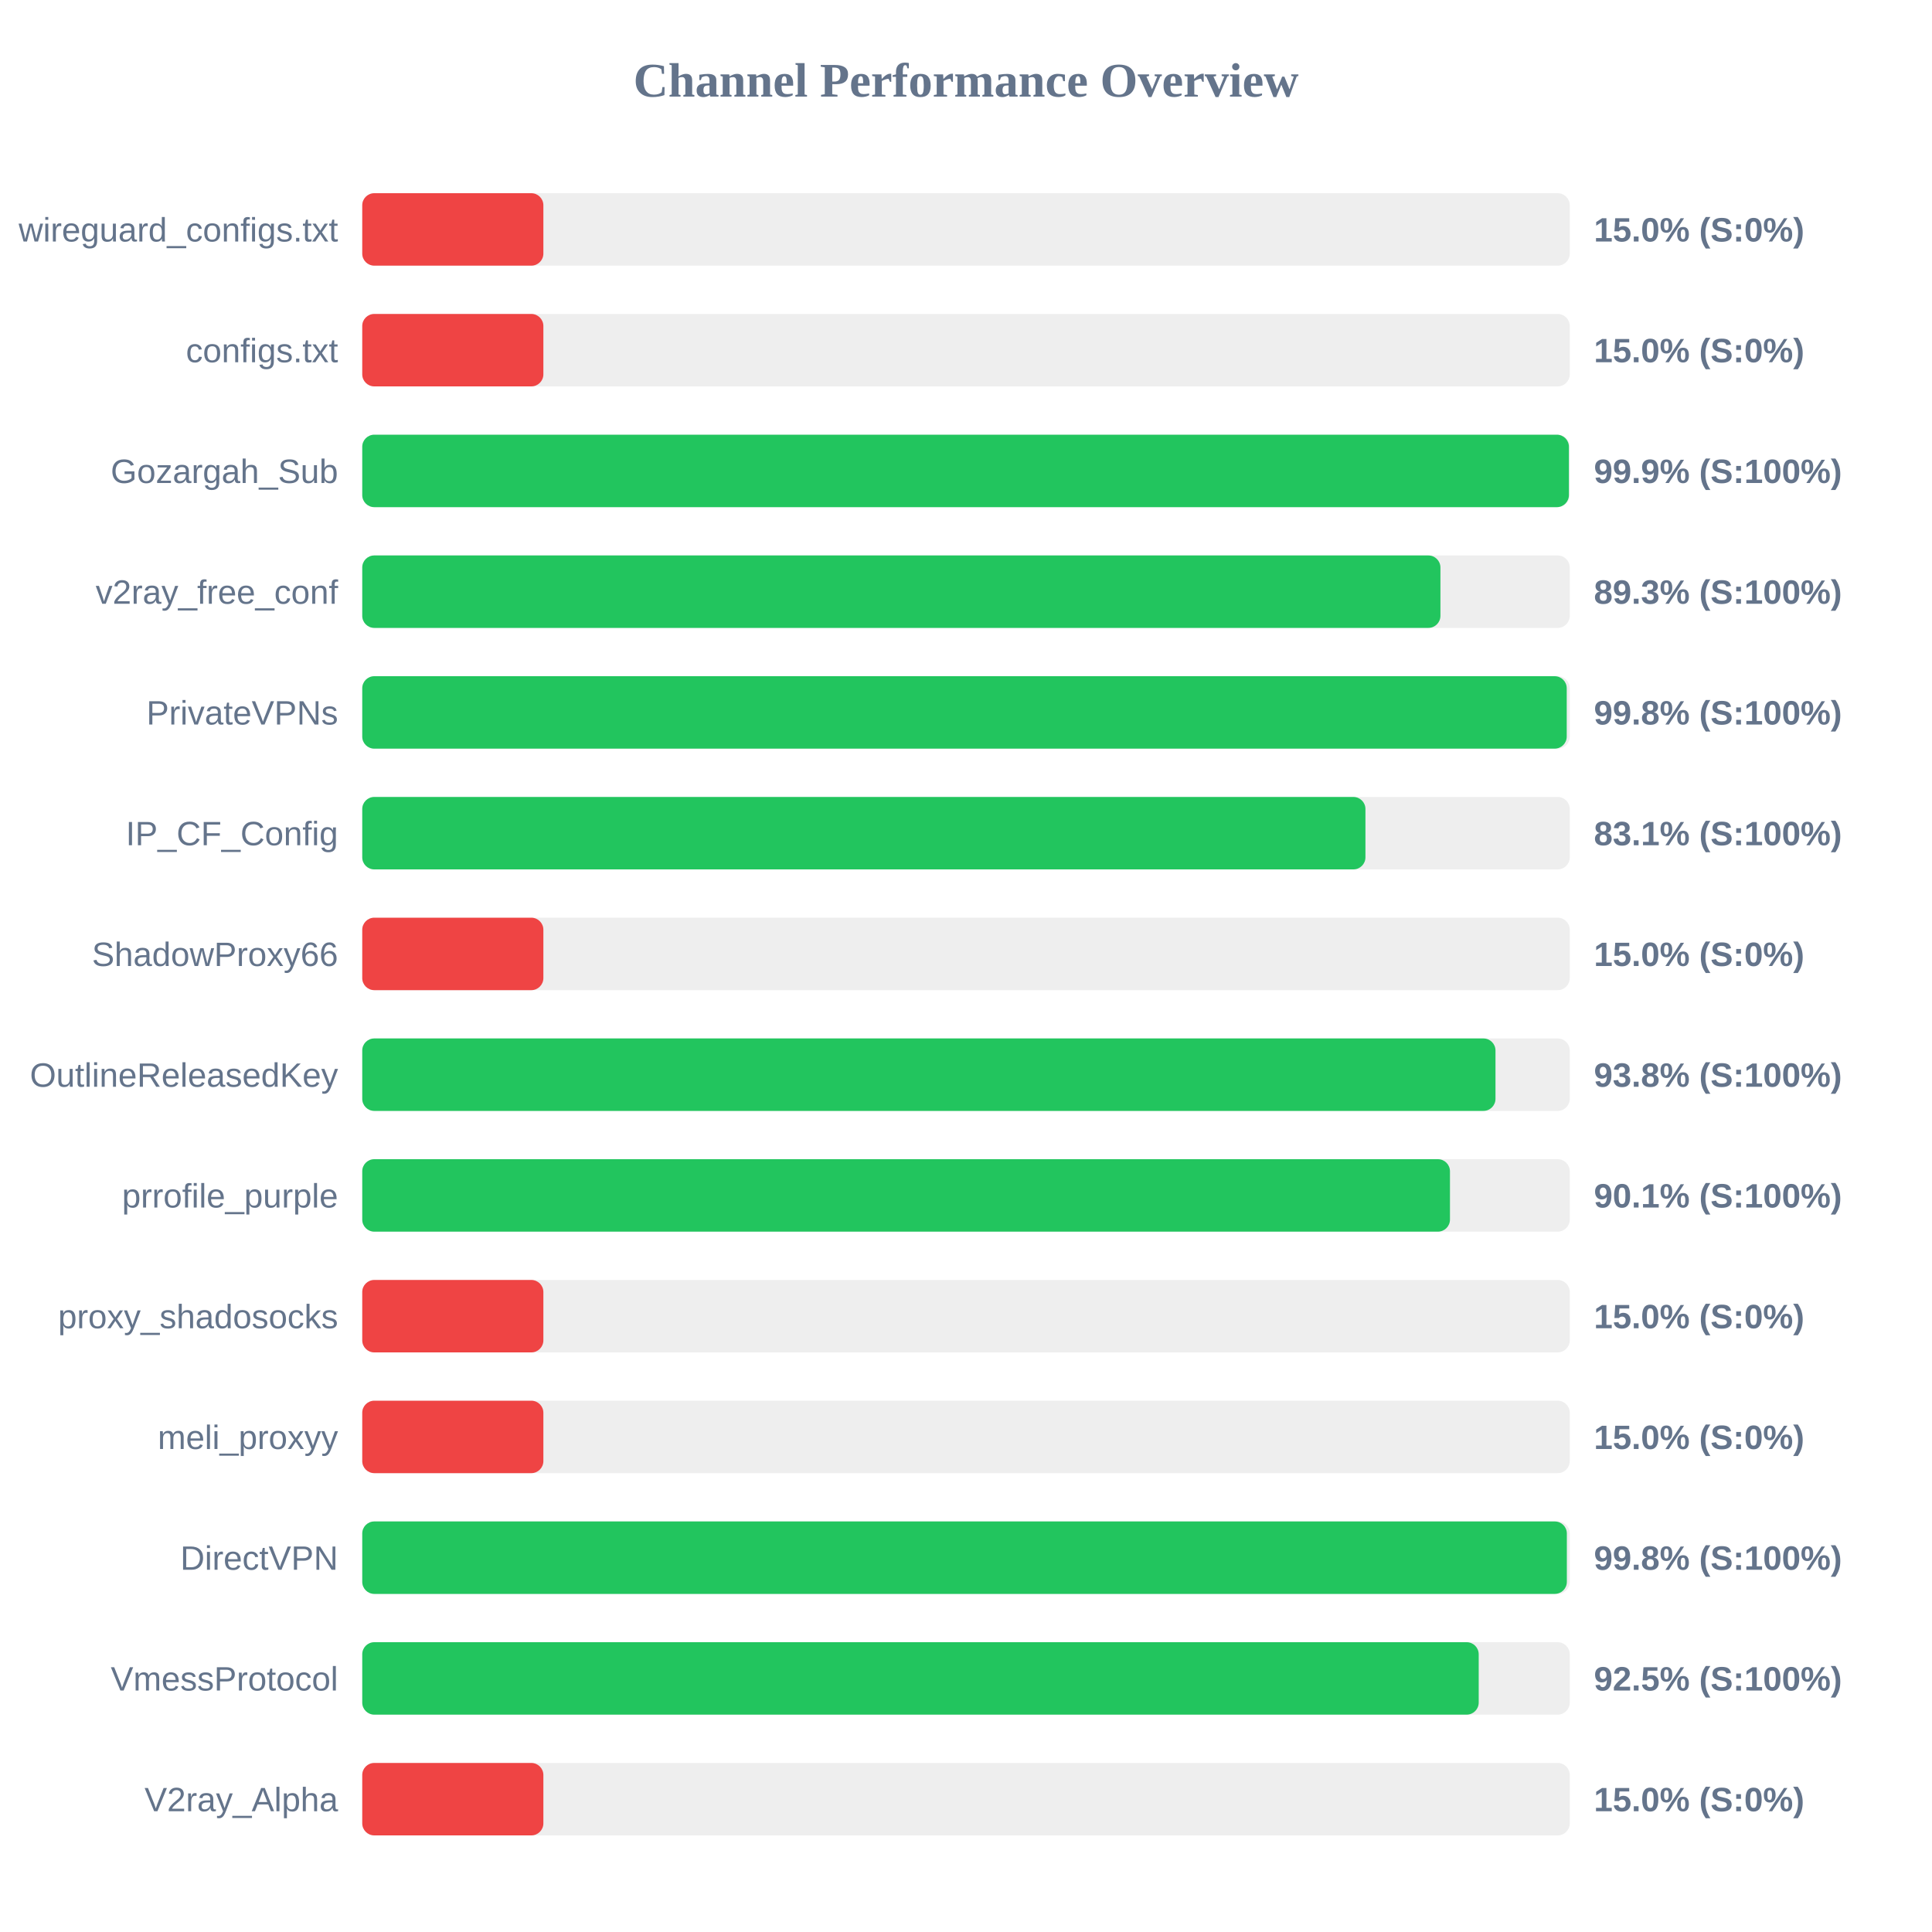
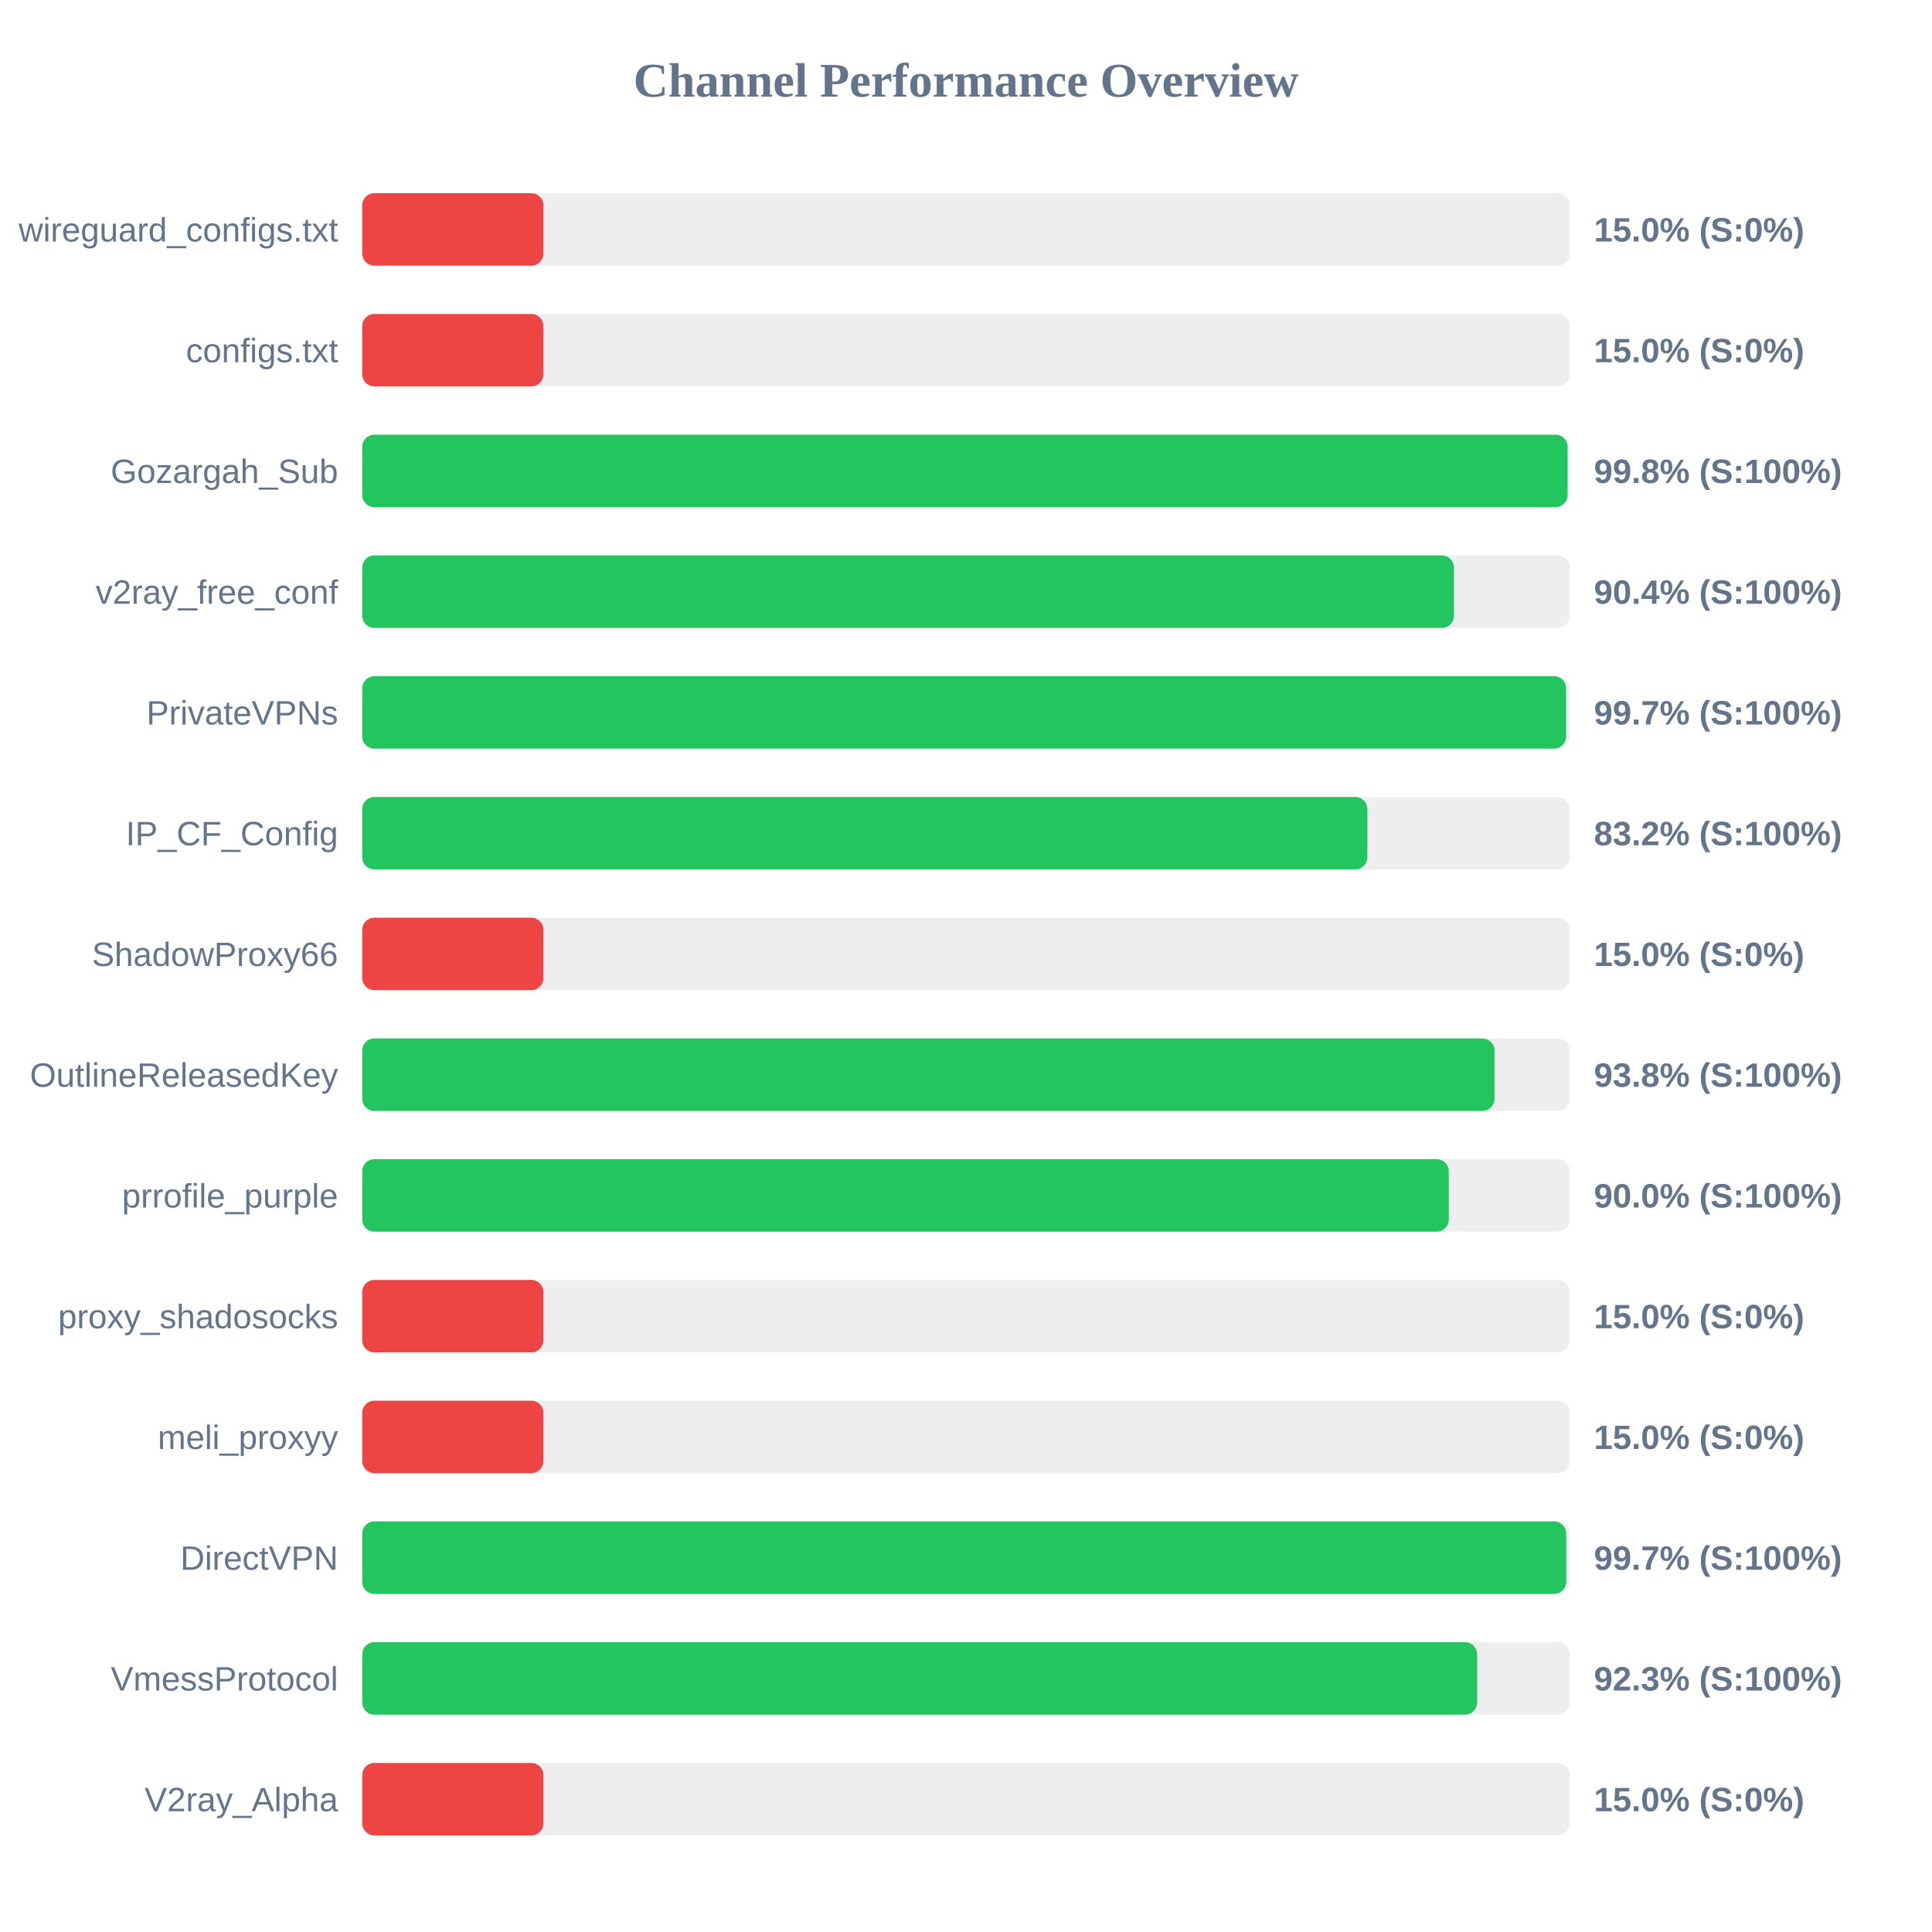
<svg xmlns="http://www.w3.org/2000/svg" width="800" height="800" version="1.1">
  <style>
        .row { font: 14px Arial; fill: #64748b; }
        .score { font: bold 14px Arial; fill: #64748b; }
    </style>
  <text x="400" y="40" text-anchor="middle" font-size="20px" font-weight="bold" fill="#64748b">Channel Performance Overview</text>
  <rect x="150" y="80" width="500" height="30" fill="#eee" rx="5" />
  <rect x="150" y="80" width="75.0" height="30" fill="#ef4444" rx="5" />
  <text x="140" y="100" text-anchor="end" class="row">wireguard_configs.txt</text>
  <text x="660" y="100" text-anchor="start" class="score">15.0% (S:0%)</text>
  <rect x="150" y="130" width="500" height="30" fill="#eee" rx="5" />
  <rect x="150" y="130" width="75.0" height="30" fill="#ef4444" rx="5" />
  <text x="140" y="150" text-anchor="end" class="row">configs.txt</text>
  <text x="660" y="150" text-anchor="start" class="score">15.0% (S:0%)</text>
  <rect x="150" y="180" width="500" height="30" fill="#eee" rx="5" />
-   <rect x="150" y="180" width="499.65" height="30" fill="#22c55e" rx="5" />
+   <rect x="150" y="180" width="499.1" height="30" fill="#22c55e" rx="5" />
  <text x="140" y="200" text-anchor="end" class="row">Gozargah_Sub</text>
-   <text x="660" y="200" text-anchor="start" class="score">99.9% (S:100%)</text>
+   <text x="660" y="200" text-anchor="start" class="score">99.8% (S:100%)</text>
  <rect x="150" y="230" width="500" height="30" fill="#eee" rx="5" />
-   <rect x="150" y="230" width="446.45" height="30" fill="#22c55e" rx="5" />
+   <rect x="150" y="230" width="452.05" height="30" fill="#22c55e" rx="5" />
  <text x="140" y="250" text-anchor="end" class="row">v2ray_free_conf</text>
-   <text x="660" y="250" text-anchor="start" class="score">89.3% (S:100%)</text>
+   <text x="660" y="250" text-anchor="start" class="score">90.4% (S:100%)</text>
  <rect x="150" y="280" width="500" height="30" fill="#eee" rx="5" />
-   <rect x="150" y="280" width="498.75" height="30" fill="#22c55e" rx="5" />
+   <rect x="150" y="280" width="498.5" height="30" fill="#22c55e" rx="5" />
  <text x="140" y="300" text-anchor="end" class="row">PrivateVPNs</text>
-   <text x="660" y="300" text-anchor="start" class="score">99.8% (S:100%)</text>
+   <text x="660" y="300" text-anchor="start" class="score">99.7% (S:100%)</text>
  <rect x="150" y="330" width="500" height="30" fill="#eee" rx="5" />
-   <rect x="150" y="330" width="415.4" height="30" fill="#22c55e" rx="5" />
+   <rect x="150" y="330" width="416.2" height="30" fill="#22c55e" rx="5" />
  <text x="140" y="350" text-anchor="end" class="row">IP_CF_Config</text>
-   <text x="660" y="350" text-anchor="start" class="score">83.1% (S:100%)</text>
+   <text x="660" y="350" text-anchor="start" class="score">83.2% (S:100%)</text>
  <rect x="150" y="380" width="500" height="30" fill="#eee" rx="5" />
  <rect x="150" y="380" width="75.0" height="30" fill="#ef4444" rx="5" />
  <text x="140" y="400" text-anchor="end" class="row">ShadowProxy66</text>
  <text x="660" y="400" text-anchor="start" class="score">15.0% (S:0%)</text>
  <rect x="150" y="430" width="500" height="30" fill="#eee" rx="5" />
-   <rect x="150" y="430" width="469.25" height="30" fill="#22c55e" rx="5" />
+   <rect x="150" y="430" width="468.85" height="30" fill="#22c55e" rx="5" />
  <text x="140" y="450" text-anchor="end" class="row">OutlineReleasedKey</text>
  <text x="660" y="450" text-anchor="start" class="score">93.8% (S:100%)</text>
  <rect x="150" y="480" width="500" height="30" fill="#eee" rx="5" />
-   <rect x="150" y="480" width="450.4" height="30" fill="#22c55e" rx="5" />
+   <rect x="150" y="480" width="449.9" height="30" fill="#22c55e" rx="5" />
  <text x="140" y="500" text-anchor="end" class="row">prrofile_purple</text>
-   <text x="660" y="500" text-anchor="start" class="score">90.1% (S:100%)</text>
+   <text x="660" y="500" text-anchor="start" class="score">90.0% (S:100%)</text>
  <rect x="150" y="530" width="500" height="30" fill="#eee" rx="5" />
  <rect x="150" y="530" width="75.0" height="30" fill="#ef4444" rx="5" />
  <text x="140" y="550" text-anchor="end" class="row">proxy_shadosocks</text>
  <text x="660" y="550" text-anchor="start" class="score">15.0% (S:0%)</text>
  <rect x="150" y="580" width="500" height="30" fill="#eee" rx="5" />
  <rect x="150" y="580" width="75.0" height="30" fill="#ef4444" rx="5" />
  <text x="140" y="600" text-anchor="end" class="row">meli_proxyy</text>
  <text x="660" y="600" text-anchor="start" class="score">15.0% (S:0%)</text>
  <rect x="150" y="630" width="500" height="30" fill="#eee" rx="5" />
-   <rect x="150" y="630" width="498.8" height="30" fill="#22c55e" rx="5" />
+   <rect x="150" y="630" width="498.55" height="30" fill="#22c55e" rx="5" />
  <text x="140" y="650" text-anchor="end" class="row">DirectVPN</text>
-   <text x="660" y="650" text-anchor="start" class="score">99.8% (S:100%)</text>
+   <text x="660" y="650" text-anchor="start" class="score">99.7% (S:100%)</text>
  <rect x="150" y="680" width="500" height="30" fill="#eee" rx="5" />
-   <rect x="150" y="680" width="462.3" height="30" fill="#22c55e" rx="5" />
+   <rect x="150" y="680" width="461.65" height="30" fill="#22c55e" rx="5" />
  <text x="140" y="700" text-anchor="end" class="row">VmessProtocol</text>
-   <text x="660" y="700" text-anchor="start" class="score">92.5% (S:100%)</text>
+   <text x="660" y="700" text-anchor="start" class="score">92.3% (S:100%)</text>
  <rect x="150" y="730" width="500" height="30" fill="#eee" rx="5" />
  <rect x="150" y="730" width="75.0" height="30" fill="#ef4444" rx="5" />
  <text x="140" y="750" text-anchor="end" class="row">V2ray_Alpha</text>
  <text x="660" y="750" text-anchor="start" class="score">15.0% (S:0%)</text>
</svg>
